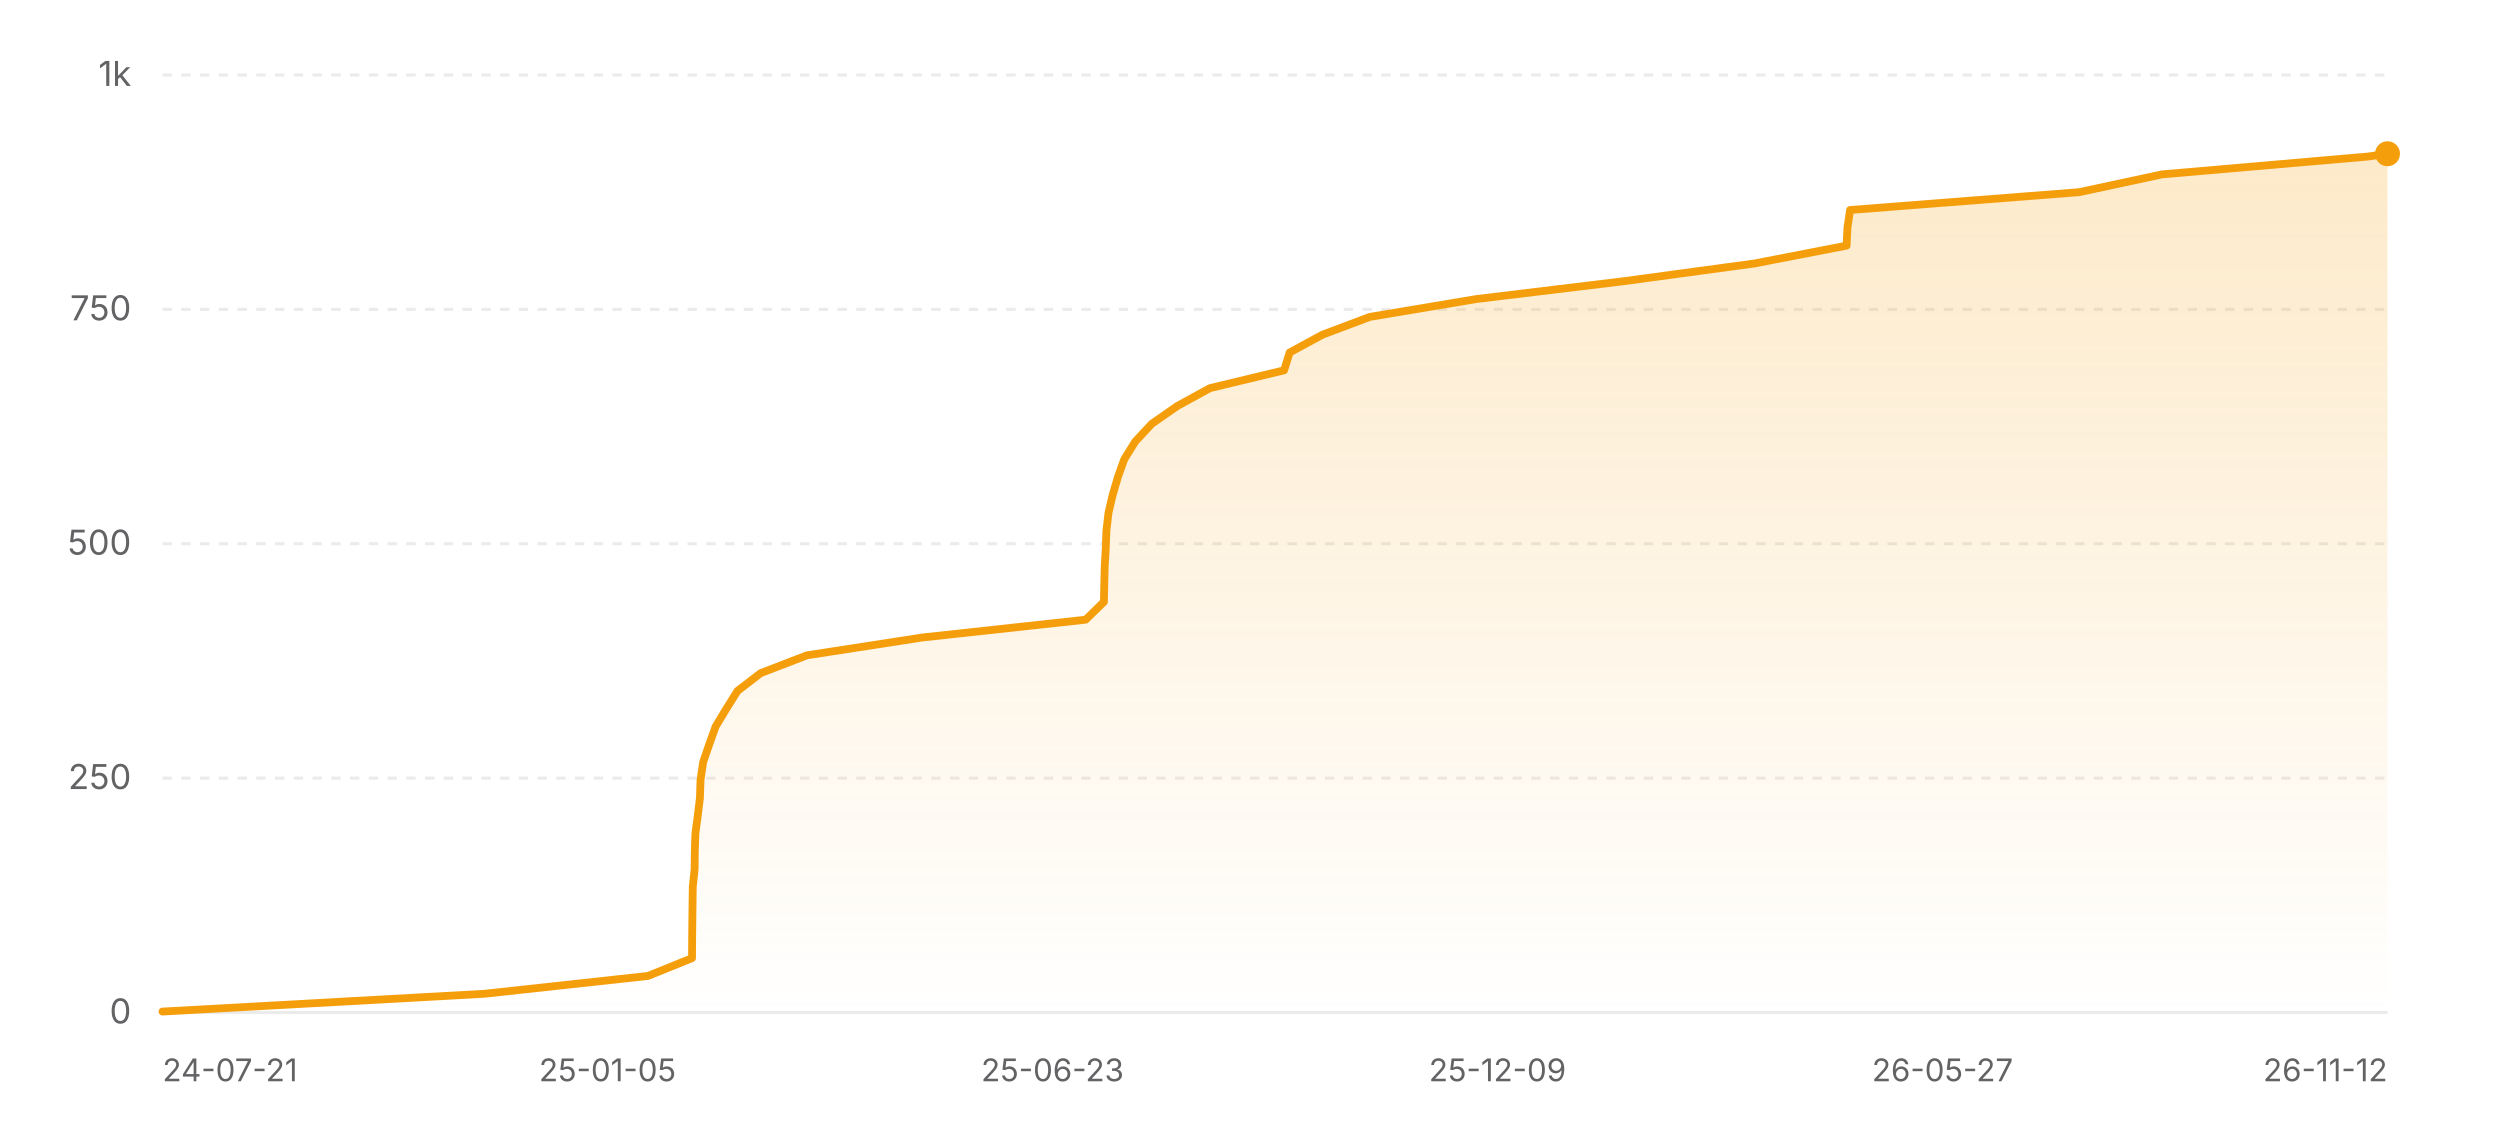
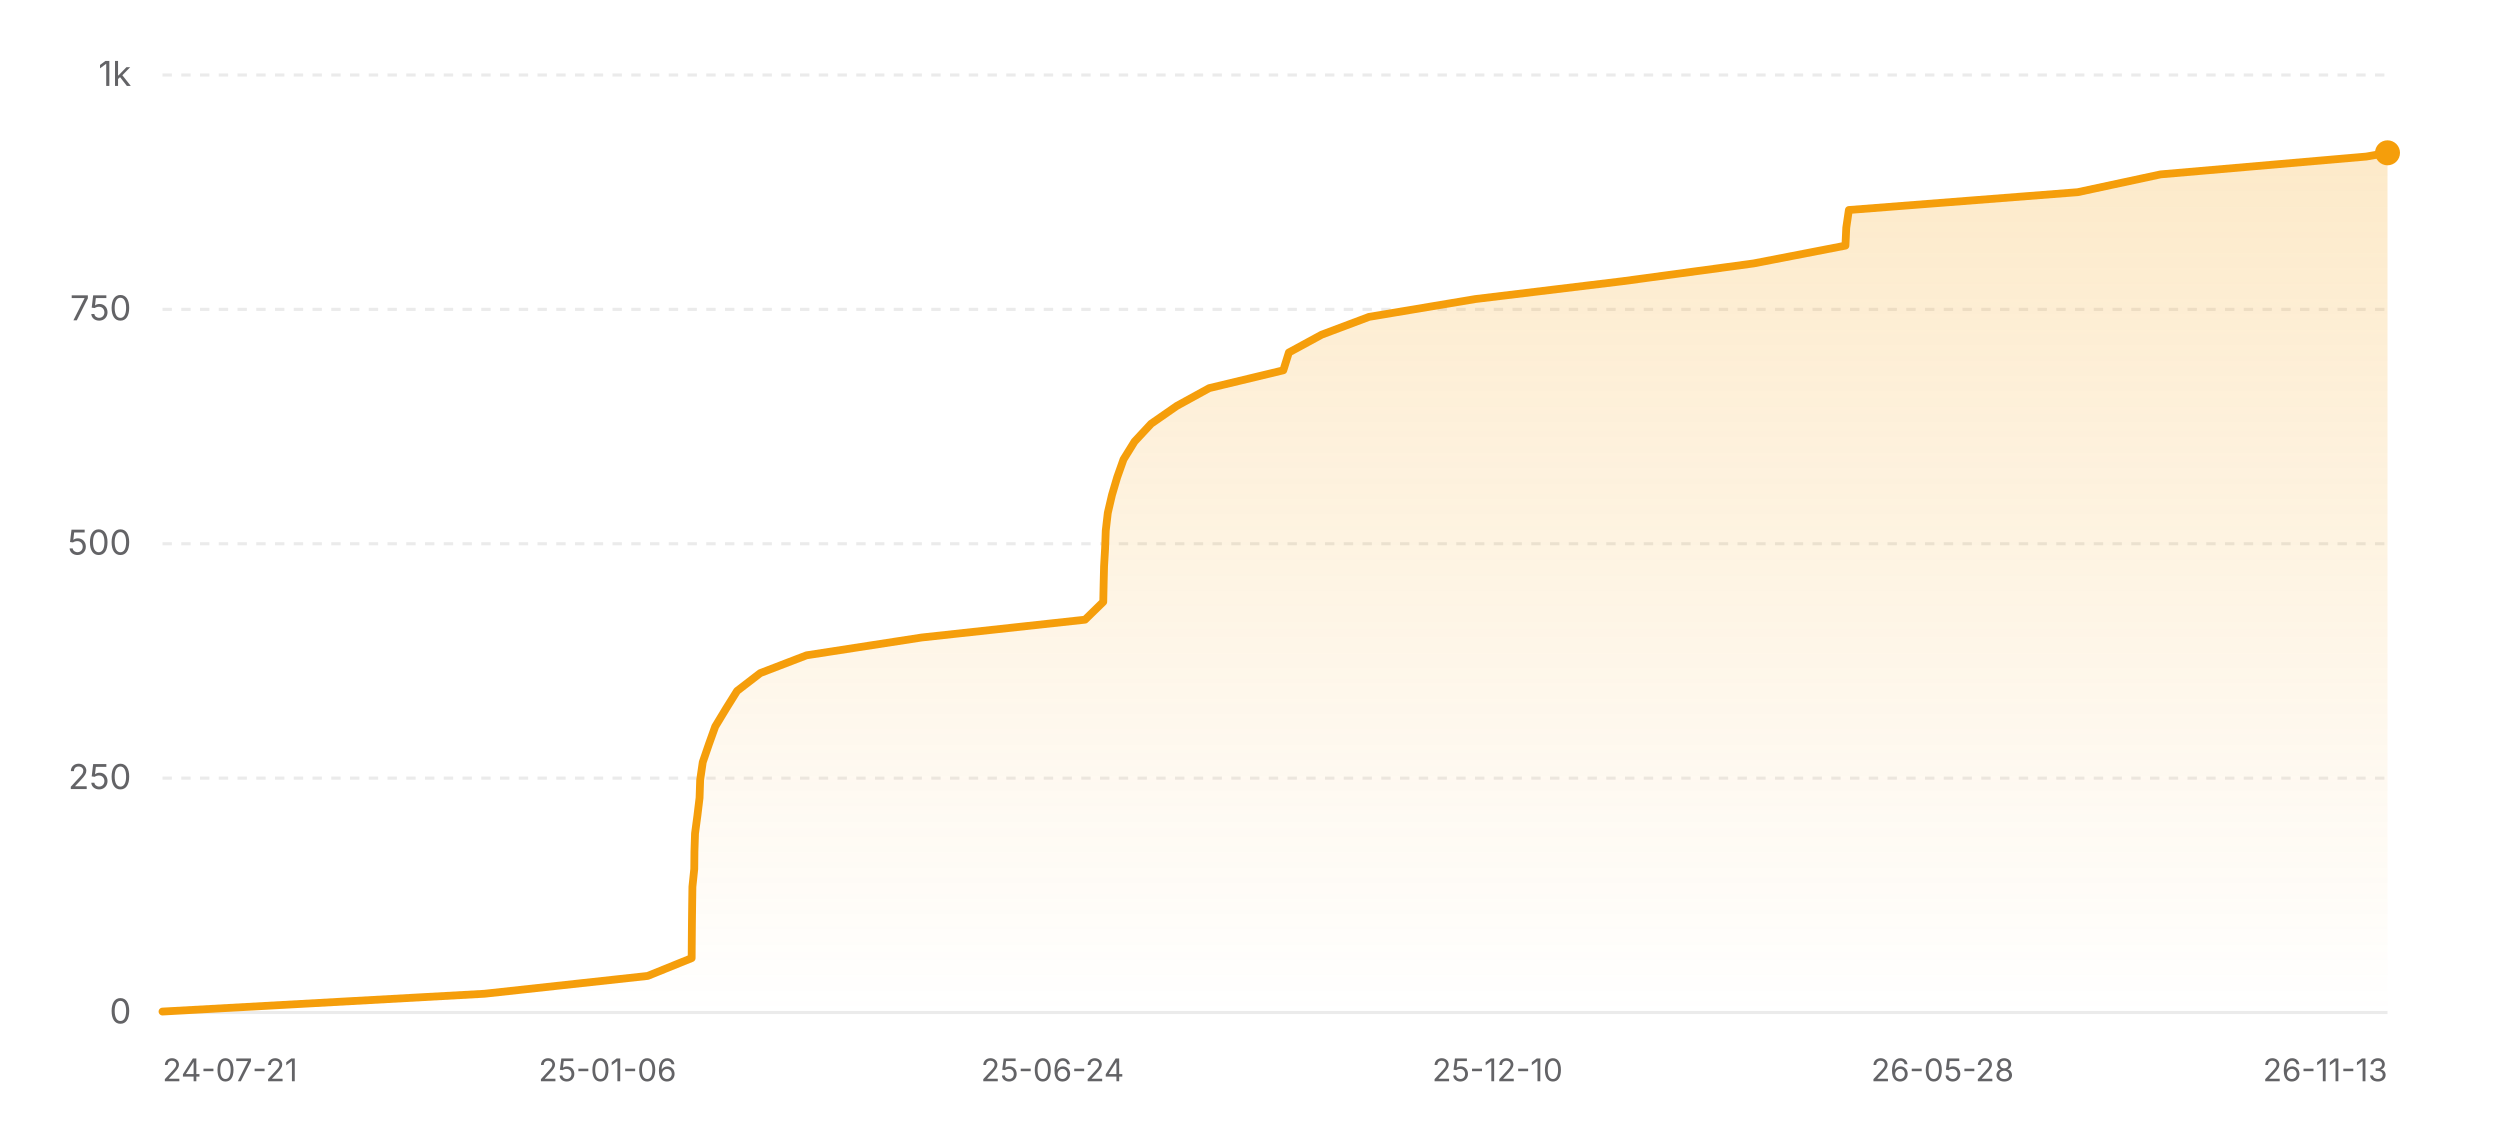
<svg xmlns="http://www.w3.org/2000/svg" width="800" height="360" viewBox="0 0 800 360" role="img" aria-label="Star history of nicejade/wealth-tracker">
  <defs>
    <linearGradient id="area-light" x1="0" y1="0" x2="0" y2="1">
      <stop offset="0%" stop-color="#f59e0b" stop-opacity="0.22" />
      <stop offset="100%" stop-color="#f59e0b" stop-opacity="0" />
    </linearGradient>
  </defs>
  <line x1="52" y1="324" x2="764" y2="324" stroke="rgba(0,0,0,0.08)" stroke-width="1" />
  <text x="42" y="327.5" text-anchor="end" font-size="11" fill="#636366" font-family="ui-sans-serif, system-ui, -apple-system, BlinkMacSystemFont, 'Segoe UI', sans-serif">0</text>
  <line x1="52" y1="249" x2="764" y2="249" stroke="rgba(0,0,0,0.08)" stroke-width="1" stroke-dasharray="3 3" />
  <text x="42" y="252.5" text-anchor="end" font-size="11" fill="#636366" font-family="ui-sans-serif, system-ui, -apple-system, BlinkMacSystemFont, 'Segoe UI', sans-serif">250</text>
  <line x1="52" y1="174" x2="764" y2="174" stroke="rgba(0,0,0,0.08)" stroke-width="1" stroke-dasharray="3 3" />
  <text x="42" y="177.5" text-anchor="end" font-size="11" fill="#636366" font-family="ui-sans-serif, system-ui, -apple-system, BlinkMacSystemFont, 'Segoe UI', sans-serif">500</text>
  <line x1="52" y1="99" x2="764" y2="99" stroke="rgba(0,0,0,0.08)" stroke-width="1" stroke-dasharray="3 3" />
  <text x="42" y="102.5" text-anchor="end" font-size="11" fill="#636366" font-family="ui-sans-serif, system-ui, -apple-system, BlinkMacSystemFont, 'Segoe UI', sans-serif">750</text>
  <line x1="52" y1="24" x2="764" y2="24" stroke="rgba(0,0,0,0.08)" stroke-width="1" stroke-dasharray="3 3" />
  <text x="42" y="27.5" text-anchor="end" font-size="11" fill="#636366" font-family="ui-sans-serif, system-ui, -apple-system, BlinkMacSystemFont, 'Segoe UI', sans-serif">1k</text>
-   <polygon fill="url(#area-light)" points="52,324 52,323.7 155.11,318 207.37,312.3 221.45,306.6 221.48,300.9 221.54,295.2 221.61,289.5 221.69,283.8 222.28,278.1 222.34,272.4 222.53,266.7 223.29,261 223.98,255.3 224.17,249.6 225,243.9 226.95,238.2 229,232.5 232.43,226.8 236,221.1 243.41,215.4 258.23,209.7 295.11,204 347.42,198.3 353.25,192.6 353.37,186.9 353.51,181.2 353.84,175.5 354.05,169.8 354.72,164.1 356.05,158.4 357.72,152.7 359.75,147 363.28,141.3 368.58,135.6 376.79,129.9 387.19,124.2 410.91,118.5 412.69,112.8 423.19,107.1 438.36,101.4 472.39,95.7 519.48,90 561.49,84.3 590.91,78.6 591.18,72.9 592.02,67.2 665.29,61.5 691.84,55.8 757.71,50.1 763.93,49.2 764,49.2 764,324" />
-   <polyline fill="none" stroke="#f59e0b" stroke-width="2.5" stroke-linecap="round" stroke-linejoin="round" points="52,323.7 155.11,318 207.37,312.3 221.45,306.6 221.48,300.9 221.54,295.2 221.61,289.5 221.69,283.8 222.28,278.1 222.34,272.4 222.53,266.7 223.29,261 223.98,255.3 224.17,249.6 225,243.9 226.95,238.2 229,232.5 232.43,226.8 236,221.1 243.41,215.4 258.23,209.7 295.11,204 347.42,198.3 353.25,192.6 353.37,186.9 353.51,181.2 353.84,175.5 354.05,169.8 354.72,164.1 356.05,158.4 357.72,152.7 359.75,147 363.28,141.3 368.58,135.6 376.79,129.9 387.19,124.2 410.91,118.5 412.69,112.8 423.19,107.1 438.36,101.4 472.39,95.7 519.48,90 561.49,84.3 590.91,78.6 591.18,72.9 592.02,67.2 665.29,61.5 691.84,55.8 757.71,50.1 763.93,49.2 764,49.2" />
-   <circle cx="764" cy="49.2" r="4" fill="#f59e0b" />
+   <polygon fill="url(#area-light)" points="52,324 52,323.7 155.04,318 207.26,312.3 221.33,306.6 221.37,300.9 221.42,295.2 221.49,289.5 221.57,283.8 222.16,278.1 222.22,272.4 222.41,266.7 223.17,261 223.86,255.3 224.05,249.6 224.88,243.9 226.83,238.2 228.87,232.5 232.31,226.8 235.87,221.1 243.27,215.4 258.09,209.7 294.94,204 347.21,198.3 353.04,192.6 353.16,186.9 353.3,181.2 353.63,175.5 353.84,169.8 354.5,164.1 355.83,158.4 357.51,152.7 359.53,147 363.06,141.3 368.36,135.6 376.57,129.9 386.96,124.2 410.66,118.5 412.44,112.8 422.93,107.1 438.09,101.4 472.09,95.7 519.15,90 561.14,84.3 590.54,78.6 590.8,72.9 591.64,67.2 664.86,61.5 691.4,55.8 757.22,50.1 764,48.9 764,48.9 764,324" />
+   <polyline fill="none" stroke="#f59e0b" stroke-width="2.5" stroke-linecap="round" stroke-linejoin="round" points="52,323.7 155.04,318 207.26,312.3 221.33,306.6 221.37,300.9 221.42,295.2 221.49,289.5 221.57,283.8 222.16,278.1 222.22,272.4 222.41,266.7 223.17,261 223.86,255.3 224.05,249.6 224.88,243.9 226.83,238.2 228.87,232.5 232.31,226.8 235.87,221.1 243.27,215.4 258.09,209.7 294.94,204 347.21,198.3 353.04,192.6 353.16,186.9 353.3,181.2 353.63,175.5 353.84,169.8 354.5,164.1 355.83,158.4 357.51,152.7 359.53,147 363.06,141.3 368.36,135.6 376.57,129.9 386.96,124.2 410.66,118.5 412.44,112.8 422.93,107.1 438.09,101.4 472.09,95.7 519.15,90 561.14,84.3 590.54,78.6 590.8,72.9 591.64,67.2 664.86,61.5 691.4,55.8 757.22,50.1 764,48.9 764,48.9" />
+   <circle cx="764" cy="48.9" r="4" fill="#f59e0b" />
  <text x="52" y="346" text-anchor="start" font-size="10" fill="#636366" font-family="ui-sans-serif, system-ui, -apple-system, BlinkMacSystemFont, 'Segoe UI', sans-serif">24-07-21</text>
-   <text x="194.4" y="346" text-anchor="middle" font-size="10" fill="#636366" font-family="ui-sans-serif, system-ui, -apple-system, BlinkMacSystemFont, 'Segoe UI', sans-serif">25-01-05</text>
-   <text x="336.8" y="346" text-anchor="middle" font-size="10" fill="#636366" font-family="ui-sans-serif, system-ui, -apple-system, BlinkMacSystemFont, 'Segoe UI', sans-serif">25-06-23</text>
-   <text x="479.2" y="346" text-anchor="middle" font-size="10" fill="#636366" font-family="ui-sans-serif, system-ui, -apple-system, BlinkMacSystemFont, 'Segoe UI', sans-serif">25-12-09</text>
-   <text x="621.6" y="346" text-anchor="middle" font-size="10" fill="#636366" font-family="ui-sans-serif, system-ui, -apple-system, BlinkMacSystemFont, 'Segoe UI', sans-serif">26-05-27</text>
-   <text x="764" y="346" text-anchor="end" font-size="10" fill="#636366" font-family="ui-sans-serif, system-ui, -apple-system, BlinkMacSystemFont, 'Segoe UI', sans-serif">26-11-12</text>
+   <text x="194.4" y="346" text-anchor="middle" font-size="10" fill="#636366" font-family="ui-sans-serif, system-ui, -apple-system, BlinkMacSystemFont, 'Segoe UI', sans-serif">25-01-06</text>
+   <text x="336.8" y="346" text-anchor="middle" font-size="10" fill="#636366" font-family="ui-sans-serif, system-ui, -apple-system, BlinkMacSystemFont, 'Segoe UI', sans-serif">25-06-24</text>
+   <text x="479.2" y="346" text-anchor="middle" font-size="10" fill="#636366" font-family="ui-sans-serif, system-ui, -apple-system, BlinkMacSystemFont, 'Segoe UI', sans-serif">25-12-10</text>
+   <text x="621.6" y="346" text-anchor="middle" font-size="10" fill="#636366" font-family="ui-sans-serif, system-ui, -apple-system, BlinkMacSystemFont, 'Segoe UI', sans-serif">26-05-28</text>
+   <text x="764" y="346" text-anchor="end" font-size="10" fill="#636366" font-family="ui-sans-serif, system-ui, -apple-system, BlinkMacSystemFont, 'Segoe UI', sans-serif">26-11-13</text>
</svg>
